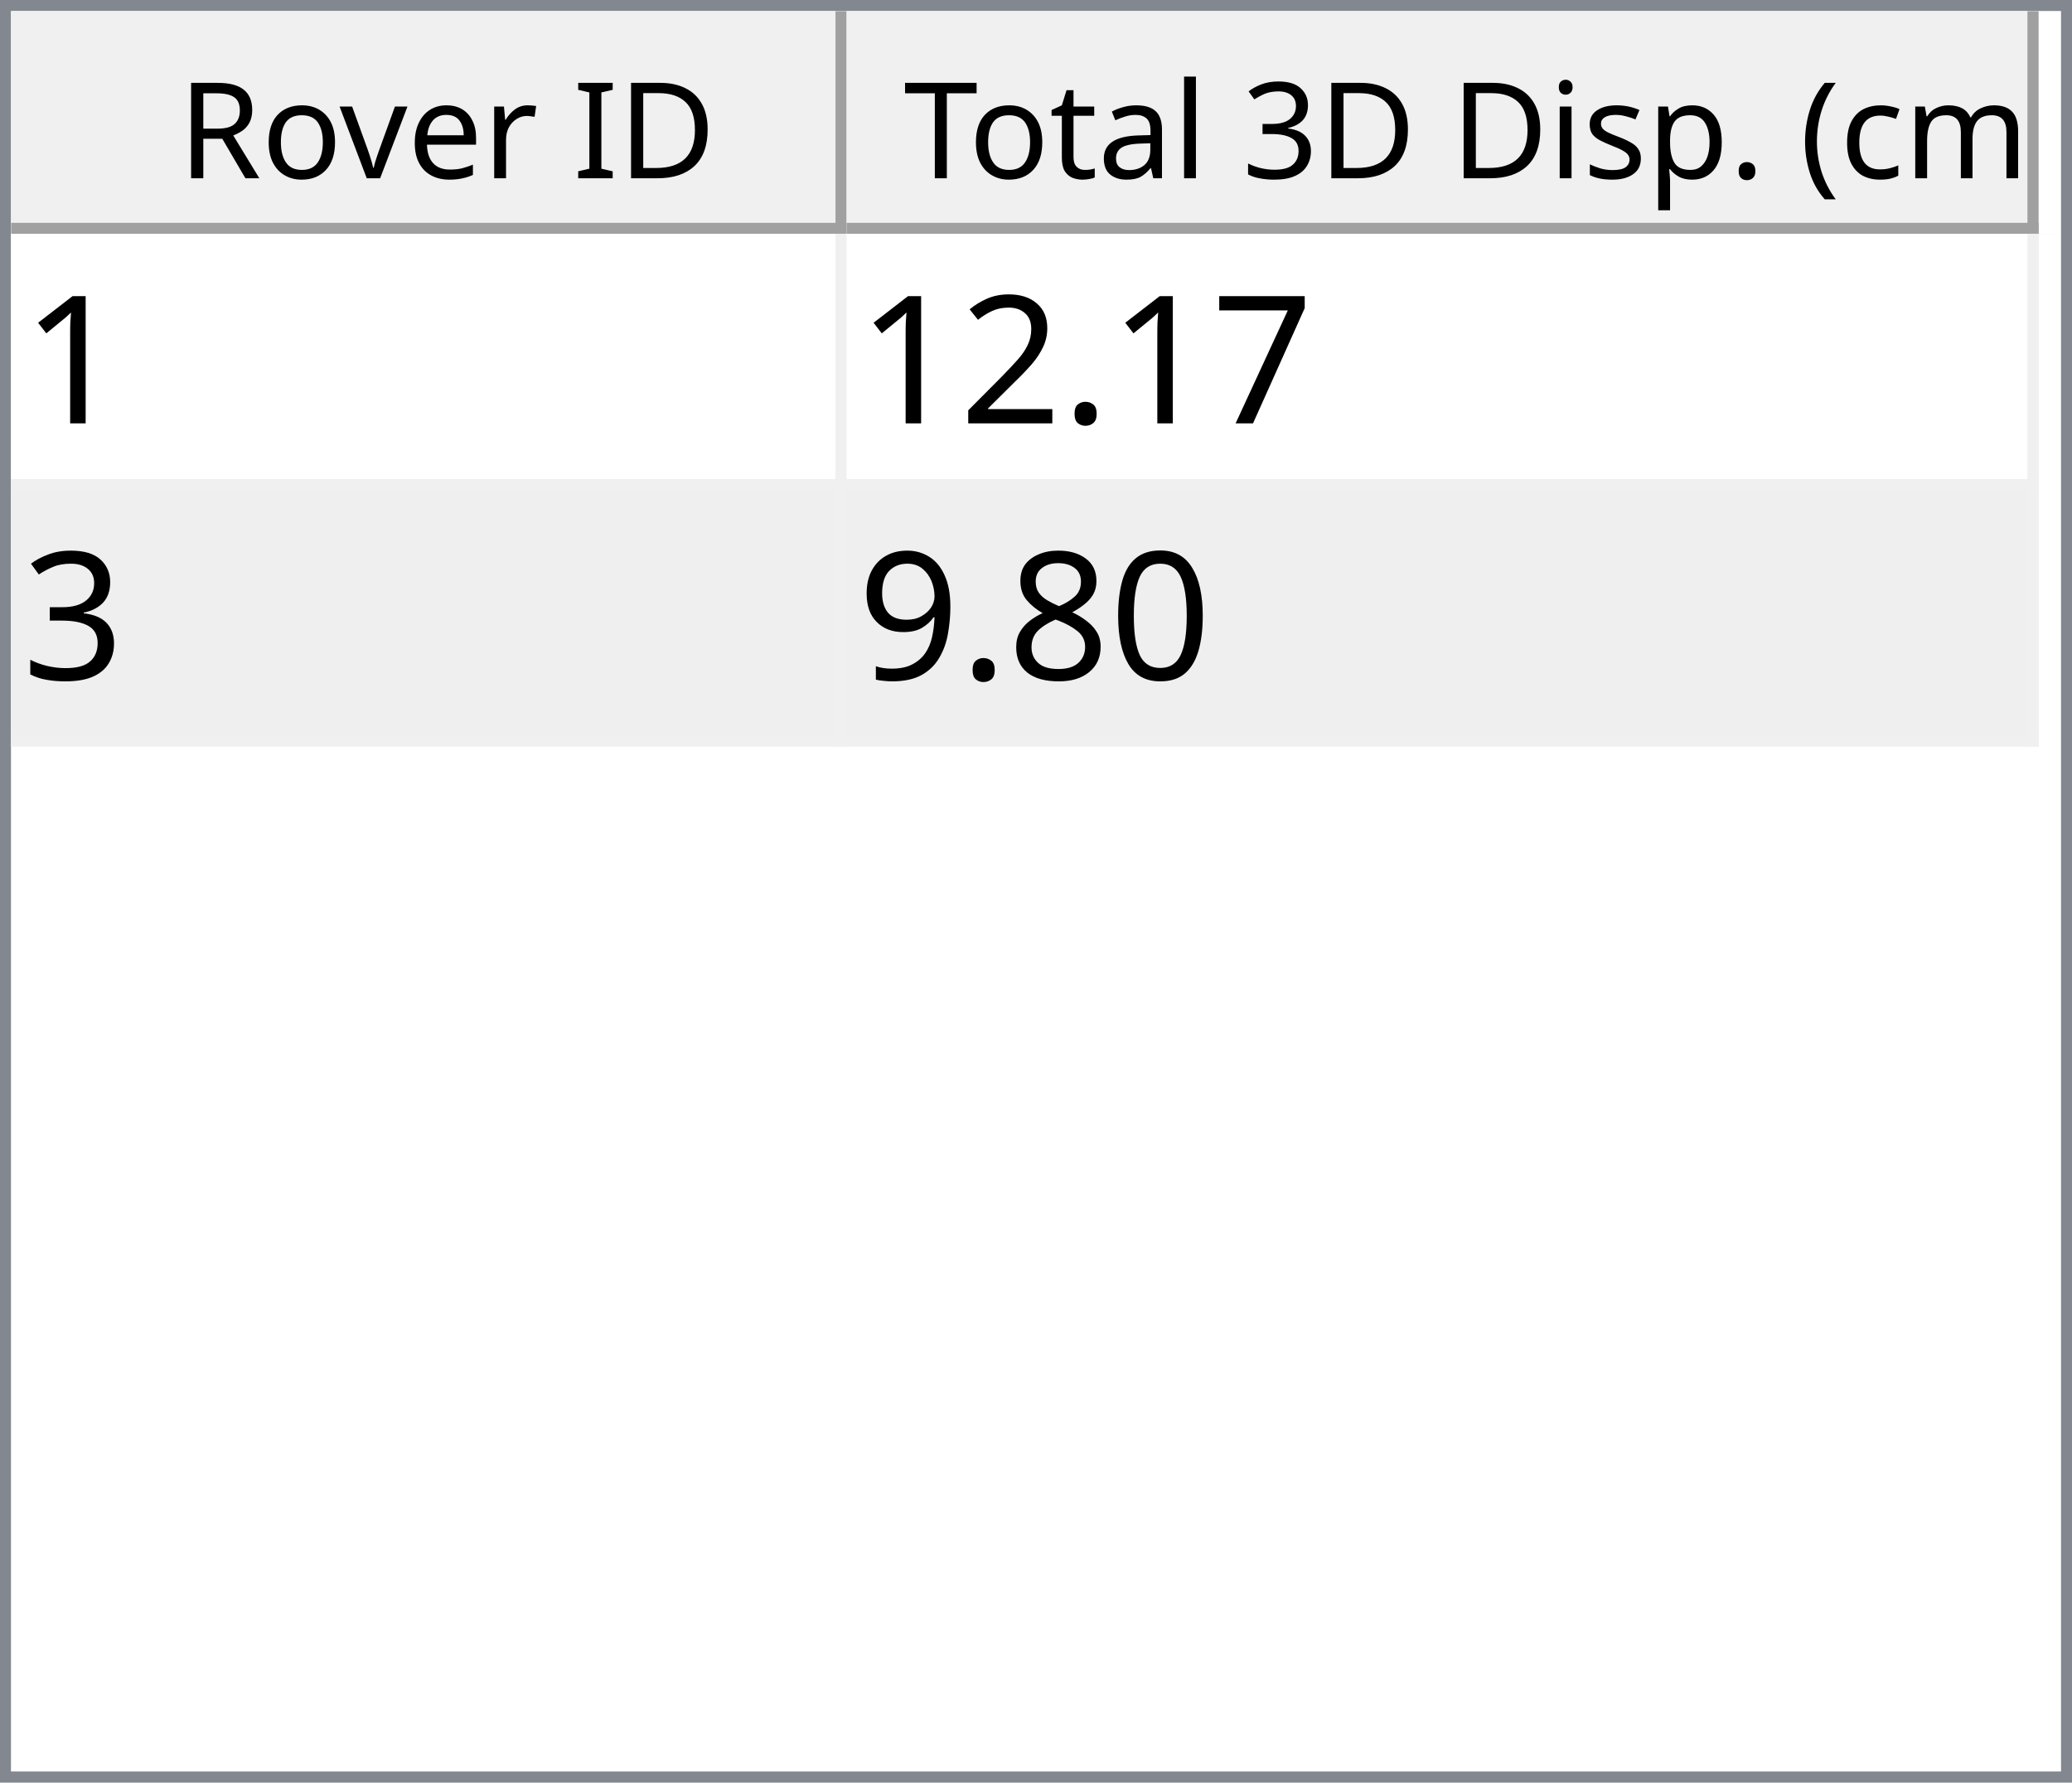
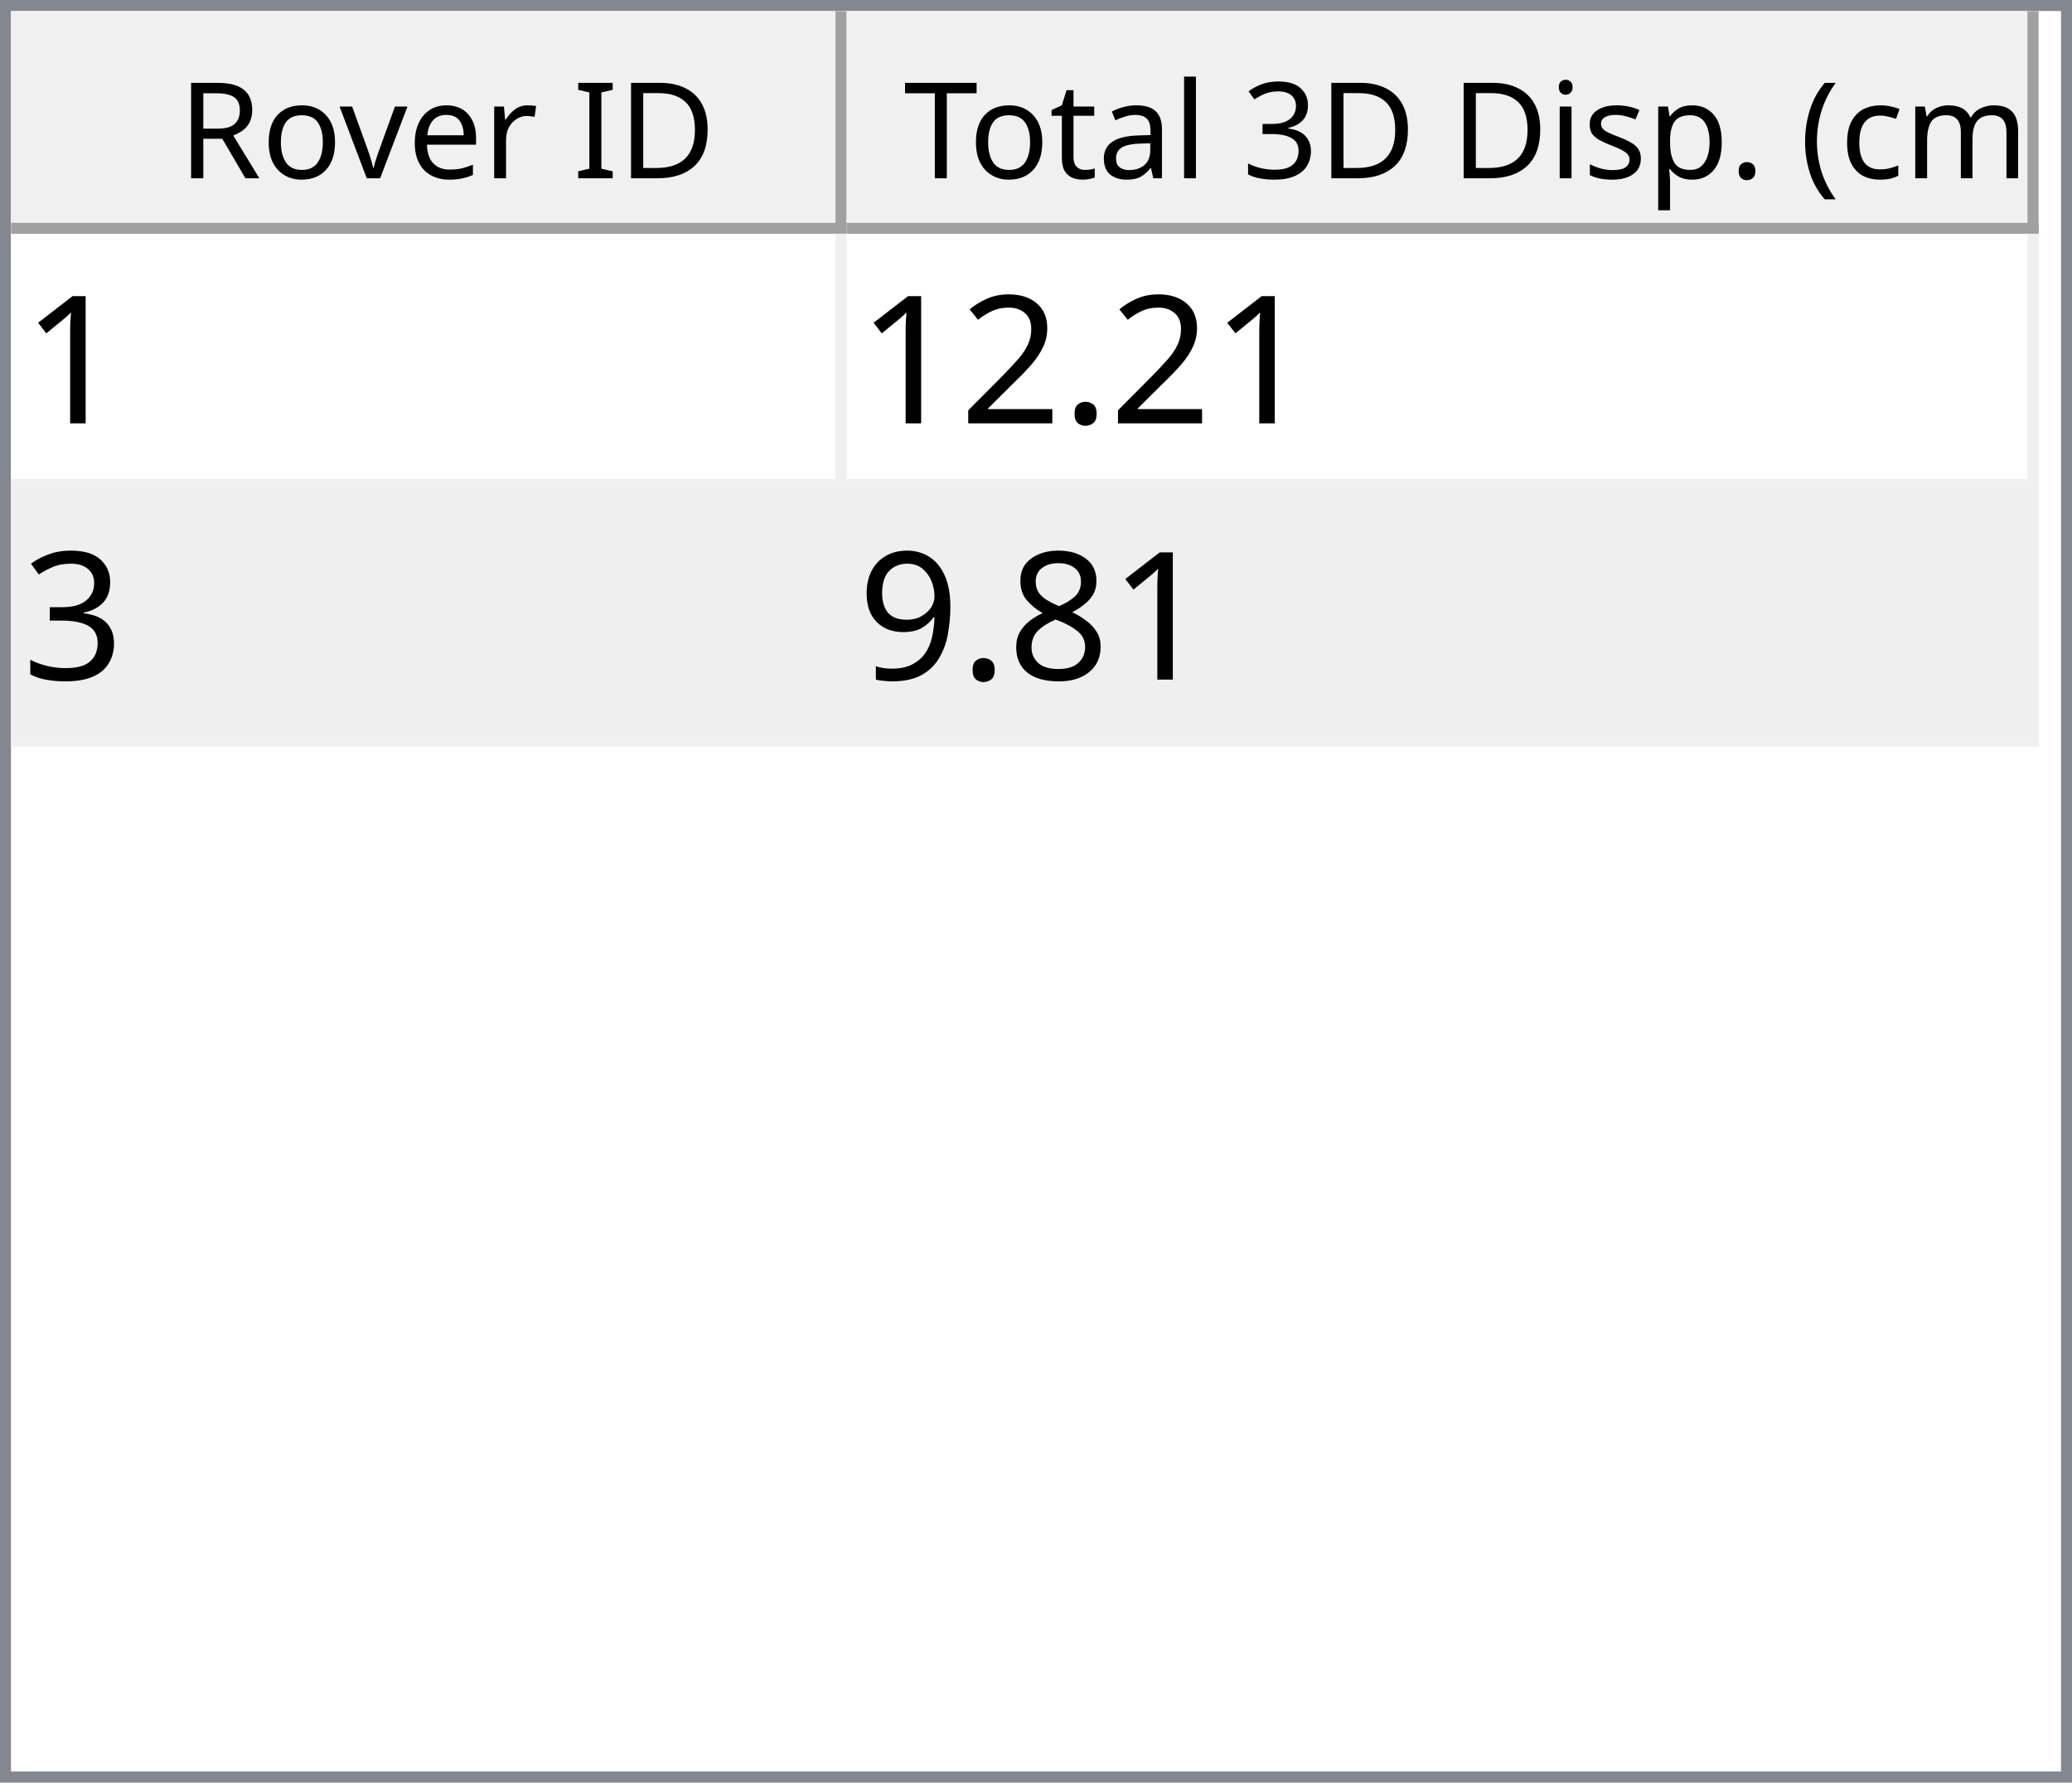
<svg xmlns="http://www.w3.org/2000/svg" style="fill-opacity:1; color-rendering:auto; color-interpolation:auto; text-rendering:auto; stroke:black; stroke-linecap:square; stroke-miterlimit:10; shape-rendering:auto; stroke-opacity:1; fill:black; stroke-dasharray:none; font-weight:normal; stroke-width:1; font-family:'Dialog'; font-style:normal; stroke-linejoin:miter; font-size:12px; stroke-dashoffset:0; image-rendering:auto;" width="186" height="160">
  <defs id="genericDefs" />
  <g>
    <defs id="defs1">
      <clipPath clipPathUnits="userSpaceOnUse" id="clipPath1">
        <path d="M0 0 L186 0 L186 160 L0 160 L0 0 Z" />
      </clipPath>
      <clipPath clipPathUnits="userSpaceOnUse" id="clipPath2">
        <path d="M0 0 L0 160 L186 160 L186 0 Z" />
      </clipPath>
      <clipPath clipPathUnits="userSpaceOnUse" id="clipPath3">
        <path d="M0 0 L0 20 L184 20 L184 0 Z" />
      </clipPath>
      <clipPath clipPathUnits="userSpaceOnUse" id="clipPath4">
        <path d="M0 0 L0 20 L75 20 L75 0 Z" />
      </clipPath>
      <clipPath clipPathUnits="userSpaceOnUse" id="clipPath5">
        <path d="M1 1 L1 19 L74 19 L74 1 Z" />
      </clipPath>
      <clipPath clipPathUnits="userSpaceOnUse" id="clipPath6">
        <path d="M0 0 L0 18 L73 18 L73 0 Z" />
      </clipPath>
      <clipPath clipPathUnits="userSpaceOnUse" id="clipPath7">
        <path d="M-0.5 -0.5 L-0.5 19.5 L74.5 19.5 L74.5 -0.5 Z" />
      </clipPath>
      <clipPath clipPathUnits="userSpaceOnUse" id="clipPath8">
        <path d="M0 0 L0 20 L107 20 L107 0 Z" />
      </clipPath>
      <clipPath clipPathUnits="userSpaceOnUse" id="clipPath9">
        <path d="M1 1 L1 19 L106 19 L106 1 Z" />
      </clipPath>
      <clipPath clipPathUnits="userSpaceOnUse" id="clipPath10">
        <path d="M0 0 L0 18 L105 18 L105 0 Z" />
      </clipPath>
      <clipPath clipPathUnits="userSpaceOnUse" id="clipPath11">
        <path d="M-0.5 -0.5 L-0.5 19.5 L106.5 19.5 L106.5 -0.5 Z" />
      </clipPath>
      <clipPath clipPathUnits="userSpaceOnUse" id="clipPath12">
        <path d="M0 0 L0 138 L184 138 L184 0 Z" />
      </clipPath>
      <clipPath clipPathUnits="userSpaceOnUse" id="clipPath13">
        <path d="M0 0 L0 46 L182 46 L182 0 Z" />
      </clipPath>
      <clipPath clipPathUnits="userSpaceOnUse" id="clipPath14">
        <path d="M-0.5 -0.5 L-0.5 45.5 L181.5 45.5 L181.5 -0.5 Z" />
      </clipPath>
      <clipPath clipPathUnits="userSpaceOnUse" id="clipPath15">
        <path d="M0 0 L0 22 L74 22 L74 0 Z" />
      </clipPath>
      <clipPath clipPathUnits="userSpaceOnUse" id="clipPath16">
        <path d="M0 0 L0 22 L106 22 L106 0 Z" />
      </clipPath>
      <font horiz-adv-x="64.551" id="font1">
        <font-face ascent="107.91" descent="25.098" units-per-em="100" style="font-style:normal; font-family:Segoe UI; font-weight:normal;" />
        <missing-glyph horiz-adv-x="64.551" d="M8.109 0 L8.109 68.266 L56.453 68.266 L56.453 0 L8.109 0 ZM15.328 7.234 L49.219 7.234 L49.219 61.031 L15.328 61.031 L15.328 7.234 Z" />
        <glyph unicode="D" horiz-adv-x="70.117" d="M9.188 0 L9.188 70.016 L28.516 70.016 Q65.531 70.016 65.531 35.891 Q65.531 19.672 55.25 9.836 Q44.969 0 27.734 0 L9.188 0 ZM17.391 62.594 L17.391 7.422 L27.828 7.422 Q41.609 7.422 49.273 14.797 Q56.938 22.172 56.938 35.688 Q56.938 62.594 28.328 62.594 L17.391 62.594 Z" />
        <glyph unicode="I" horiz-adv-x="26.611" d="M17.391 0 L9.188 0 L9.188 70.016 L17.391 70.016 L17.391 0 Z" />
        <glyph unicode=" " horiz-adv-x="27.393" d="" />
        <glyph unicode="r" horiz-adv-x="34.766" d="M34.188 41.891 Q32.078 43.5 28.125 43.5 Q23 43.5 19.555 38.672 Q16.109 33.844 16.109 25.484 L16.109 0 L8.109 0 L8.109 50 L16.109 50 L16.109 39.703 L16.312 39.703 Q18.016 44.969 21.531 47.922 Q25.047 50.875 29.391 50.875 Q32.516 50.875 34.188 50.203 L34.188 41.891 Z" />
        <glyph unicode="e" horiz-adv-x="52.295" d="M48.297 23 L12.984 23 Q13.188 14.656 17.484 10.109 Q21.781 5.562 29.297 5.562 Q37.75 5.562 44.828 11.141 L44.828 3.609 Q38.234 -1.172 27.391 -1.172 Q16.797 -1.172 10.742 5.641 Q4.688 12.453 4.688 24.812 Q4.688 36.469 11.305 43.82 Q17.922 51.172 27.734 51.172 Q37.547 51.172 42.922 44.828 Q48.297 38.484 48.297 27.203 L48.297 23 ZM40.094 29.781 Q40.047 36.719 36.75 40.578 Q33.453 44.438 27.594 44.438 Q21.922 44.438 17.969 40.383 Q14.016 36.328 13.094 29.781 L40.094 29.781 Z" />
        <glyph unicode="v" horiz-adv-x="47.9" d="M47.406 50 L27.484 0 L19.625 0 L0.688 50 L9.469 50 L22.172 13.672 Q23.578 9.672 23.922 6.688 L24.125 6.688 Q24.609 10.453 25.688 13.484 L38.969 50 L47.406 50 Z" />
        <glyph unicode="o" horiz-adv-x="58.594" d="M29 -1.172 Q17.922 -1.172 11.305 5.836 Q4.688 12.844 4.688 24.422 Q4.688 37.016 11.57 44.094 Q18.453 51.172 30.172 51.172 Q41.359 51.172 47.633 44.289 Q53.906 37.406 53.906 25.203 Q53.906 13.234 47.141 6.031 Q40.375 -1.172 29 -1.172 ZM29.594 44.438 Q21.875 44.438 17.383 39.188 Q12.891 33.938 12.891 24.703 Q12.891 15.828 17.43 10.695 Q21.969 5.562 29.594 5.562 Q37.359 5.562 41.531 10.594 Q45.703 15.625 45.703 24.906 Q45.703 34.281 41.531 39.359 Q37.359 44.438 29.594 44.438 Z" />
        <glyph unicode="R" horiz-adv-x="59.814" d="M59.375 0 L49.609 0 L37.891 19.625 Q36.281 22.359 34.766 24.289 Q33.25 26.219 31.664 27.438 Q30.078 28.656 28.25 29.219 Q26.422 29.781 24.125 29.781 L17.391 29.781 L17.391 0 L9.188 0 L9.188 70.016 L30.078 70.016 Q34.672 70.016 38.555 68.867 Q42.438 67.719 45.289 65.375 Q48.141 63.031 49.758 59.547 Q51.375 56.062 51.375 51.375 Q51.375 47.703 50.273 44.656 Q49.172 41.609 47.148 39.211 Q45.125 36.812 42.266 35.133 Q39.406 33.453 35.844 32.516 L35.844 32.328 Q37.594 31.547 38.891 30.547 Q40.188 29.547 41.359 28.18 Q42.531 26.812 43.68 25.078 Q44.828 23.344 46.234 21.047 L59.375 0 ZM17.391 62.594 L17.391 37.203 L28.516 37.203 Q31.594 37.203 34.203 38.133 Q36.812 39.062 38.719 40.797 Q40.625 42.531 41.703 45.047 Q42.781 47.562 42.781 50.688 Q42.781 56.297 39.141 59.445 Q35.5 62.594 28.609 62.594 L17.391 62.594 Z" />
        <glyph unicode=")" horiz-adv-x="30.176" d="M8.297 -15.922 L1.172 -15.922 Q16.406 2.344 16.406 26.812 Q16.406 51.469 1.078 70.016 L8.297 70.016 Q23.531 52.156 23.531 26.703 Q23.531 1.375 8.297 -15.922 Z" />
        <glyph unicode="m" horiz-adv-x="86.133" d="M79.109 0 L71.094 0 L71.094 28.719 Q71.094 37.016 68.531 40.727 Q65.969 44.438 59.906 44.438 Q54.781 44.438 51.195 39.75 Q47.609 35.062 47.609 28.516 L47.609 0 L39.594 0 L39.594 29.688 Q39.594 44.438 28.219 44.438 Q22.953 44.438 19.531 40.016 Q16.109 35.594 16.109 28.516 L16.109 0 L8.109 0 L8.109 50 L16.109 50 L16.109 42.094 L16.312 42.094 Q21.625 51.172 31.844 51.172 Q36.969 51.172 40.773 48.312 Q44.578 45.453 46 40.828 Q51.562 51.172 62.594 51.172 Q79.109 51.172 79.109 30.812 L79.109 0 Z" />
        <glyph unicode="c" horiz-adv-x="46.191" d="M42.188 2.297 Q36.422 -1.172 28.516 -1.172 Q17.828 -1.172 11.258 5.789 Q4.688 12.75 4.688 23.828 Q4.688 36.188 11.766 43.68 Q18.844 51.172 30.672 51.172 Q37.25 51.172 42.281 48.734 L42.281 40.531 Q36.719 44.438 30.375 44.438 Q22.703 44.438 17.797 38.945 Q12.891 33.453 12.891 24.516 Q12.891 15.719 17.508 10.641 Q22.125 5.562 29.891 5.562 Q36.422 5.562 42.188 9.906 L42.188 2.297 Z" />
        <glyph unicode="(" horiz-adv-x="30.176" d="M29.109 -15.922 L21.969 -15.922 Q6.844 1.375 6.844 26.703 Q6.844 52.156 21.969 70.016 L29.203 70.016 Q13.875 51.469 13.875 26.812 Q13.875 2.344 29.109 -15.922 Z" />
        <glyph unicode="." horiz-adv-x="21.68" d="M10.891 -1.078 Q8.641 -1.078 7.055 0.539 Q5.469 2.156 5.469 4.391 Q5.469 6.641 7.055 8.273 Q8.641 9.906 10.891 9.906 Q13.188 9.906 14.797 8.273 Q16.406 6.641 16.406 4.391 Q16.406 2.156 14.797 0.539 Q13.188 -1.078 10.891 -1.078 Z" />
        <glyph unicode="p" horiz-adv-x="58.789" d="M16.312 7.234 L16.109 7.234 L16.109 -23 L8.109 -23 L8.109 50 L16.109 50 L16.109 41.219 L16.312 41.219 Q22.219 51.172 33.594 51.172 Q43.266 51.172 48.688 44.461 Q54.109 37.75 54.109 26.469 Q54.109 13.922 48 6.375 Q41.891 -1.172 31.297 -1.172 Q21.578 -1.172 16.312 7.234 ZM16.109 27.391 L16.109 20.406 Q16.109 14.203 20.141 9.883 Q24.172 5.562 30.375 5.562 Q37.641 5.562 41.773 11.133 Q45.906 16.703 45.906 26.609 Q45.906 34.969 42.047 39.703 Q38.188 44.438 31.594 44.438 Q24.609 44.438 20.359 39.578 Q16.109 34.719 16.109 27.391 Z" />
        <glyph unicode="s" horiz-adv-x="42.432" d="M5.078 1.812 L5.078 10.406 Q11.625 5.562 19.484 5.562 Q30.031 5.562 30.031 12.594 Q30.031 14.594 29.125 15.992 Q28.219 17.391 26.68 18.461 Q25.141 19.531 23.07 20.383 Q21 21.234 18.609 22.172 Q15.281 23.484 12.766 24.828 Q10.25 26.172 8.57 27.859 Q6.891 29.547 6.031 31.695 Q5.172 33.844 5.172 36.719 Q5.172 40.234 6.789 42.945 Q8.406 45.656 11.086 47.484 Q13.766 49.312 17.211 50.242 Q20.656 51.172 24.312 51.172 Q30.812 51.172 35.938 48.922 L35.938 40.828 Q30.422 44.438 23.25 44.438 Q21 44.438 19.195 43.922 Q17.391 43.406 16.094 42.477 Q14.797 41.547 14.086 40.258 Q13.375 38.969 13.375 37.406 Q13.375 35.453 14.086 34.133 Q14.797 32.812 16.164 31.789 Q17.531 30.766 19.484 29.938 Q21.438 29.109 23.922 28.125 Q27.25 26.859 29.883 25.516 Q32.516 24.172 34.375 22.484 Q36.234 20.797 37.234 18.602 Q38.234 16.406 38.234 13.375 Q38.234 9.672 36.602 6.938 Q34.969 4.203 32.234 2.398 Q29.5 0.594 25.93 -0.289 Q22.359 -1.172 18.453 -1.172 Q10.75 -1.172 5.078 1.812 Z" />
        <glyph unicode="i" horiz-adv-x="24.219" d="M12.203 62.703 Q10.062 62.703 8.547 64.164 Q7.031 65.625 7.031 67.875 Q7.031 70.125 8.547 71.609 Q10.062 73.094 12.203 73.094 Q14.406 73.094 15.945 71.609 Q17.484 70.125 17.484 67.875 Q17.484 65.719 15.945 64.211 Q14.406 62.703 12.203 62.703 ZM16.109 0 L8.109 0 L8.109 50 L16.109 50 L16.109 0 Z" />
        <glyph unicode="3" horiz-adv-x="53.906" d="M46.531 19.828 Q46.531 15.094 44.75 11.211 Q42.969 7.328 39.719 4.57 Q36.469 1.812 31.93 0.297 Q27.391 -1.219 21.922 -1.219 Q11.922 -1.219 6 2.594 L6 11.188 Q13.094 5.609 22.219 5.609 Q25.875 5.609 28.828 6.539 Q31.781 7.469 33.906 9.227 Q36.031 10.984 37.18 13.477 Q38.328 15.969 38.328 19.094 Q38.328 32.812 18.797 32.812 L12.984 32.812 L12.984 39.594 L18.5 39.594 Q35.797 39.594 35.797 52.484 Q35.797 64.406 22.609 64.406 Q15.188 64.406 8.688 59.422 L8.688 67.188 Q15.375 71.188 24.609 71.188 Q29 71.188 32.57 69.969 Q36.141 68.75 38.68 66.555 Q41.219 64.359 42.609 61.281 Q44 58.203 44 54.5 Q44 40.672 30.031 36.719 L30.031 36.531 Q33.594 36.141 36.625 34.797 Q39.656 33.453 41.852 31.305 Q44.047 29.156 45.289 26.25 Q46.531 23.344 46.531 19.828 Z" />
        <glyph unicode="l" horiz-adv-x="24.219" d="M16.109 0 L8.109 0 L8.109 74.031 L16.109 74.031 L16.109 0 Z" />
        <glyph unicode="a" horiz-adv-x="50.879" d="M43.891 0 L35.891 0 L35.891 7.812 L35.688 7.812 Q30.469 -1.172 20.312 -1.172 Q12.844 -1.172 8.617 2.781 Q4.391 6.734 4.391 13.281 Q4.391 27.297 20.906 29.594 L35.891 31.688 Q35.891 44.438 25.594 44.438 Q16.547 44.438 9.281 38.281 L9.281 46.484 Q16.656 51.172 26.266 51.172 Q43.891 51.172 43.891 32.516 L43.891 0 ZM35.891 25.297 L23.828 23.641 Q18.266 22.859 15.43 20.875 Q12.594 18.891 12.594 13.875 Q12.594 10.203 15.211 7.883 Q17.828 5.562 22.172 5.562 Q28.125 5.562 32.008 9.742 Q35.891 13.922 35.891 20.312 L35.891 25.297 Z" />
        <glyph unicode="t" horiz-adv-x="33.887" d="M31.297 0.484 Q28.469 -1.078 23.828 -1.078 Q10.688 -1.078 10.688 13.578 L10.688 43.172 L2.094 43.172 L2.094 50 L10.688 50 L10.688 62.203 L18.703 64.797 L18.703 50 L31.297 50 L31.297 43.172 L18.703 43.172 L18.703 14.984 Q18.703 9.969 20.414 7.82 Q22.125 5.672 26.078 5.672 Q29.109 5.672 31.297 7.328 L31.297 0.484 Z" />
        <glyph unicode="T" horiz-adv-x="52.393" d="M50.594 62.594 L30.375 62.594 L30.375 0 L22.172 0 L22.172 62.594 L2 62.594 L2 70.016 L50.594 70.016 L50.594 62.594 Z" />
      </font>
      <font horiz-adv-x="75.0" id="font2">
        <font-face ascent="100.537" descent="21.973" units-per-em="100" style="font-style:normal; font-family:sans-serif; font-weight:normal;" />
        <missing-glyph horiz-adv-x="75.0" d="M12.5 0 L12.5 62.5 L62.5 62.5 L62.5 0 L12.5 0 ZM14.062 1.562 L60.938 1.562 L60.938 60.938 L14.062 60.938 L14.062 1.562 Z" />
        <glyph unicode="1" horiz-adv-x="55.615" d="M37.25 0 L28.469 0 L28.469 56 Q25.297 52.984 20.141 49.953 Q14.984 46.922 10.891 45.406 L10.891 53.906 Q18.266 57.375 23.781 62.305 Q29.297 67.234 31.594 71.875 L37.25 71.875 L37.25 0 Z" />
-         <glyph unicode="7" horiz-adv-x="55.615" d="M4.734 62.203 L4.734 70.656 L51.078 70.656 L51.078 63.812 Q44.234 56.547 37.523 44.484 Q30.812 32.422 27.156 19.672 Q24.516 10.688 23.781 0 L14.75 0 Q14.891 8.453 18.062 20.414 Q21.234 32.375 27.172 43.484 Q33.109 54.594 39.797 62.203 L4.734 62.203 Z" />
        <glyph unicode="." horiz-adv-x="27.783" d="M9.078 0 L9.078 10.016 L19.094 10.016 L19.094 0 L9.078 0 Z" />
        <glyph unicode="2" horiz-adv-x="55.615" d="M50.344 8.453 L50.344 0 L3.031 0 Q2.938 3.172 4.047 6.109 Q5.859 10.938 9.836 15.625 Q13.812 20.312 21.344 26.469 Q33.016 36.031 37.117 41.625 Q41.219 47.219 41.219 52.203 Q41.219 57.422 37.477 61.008 Q33.734 64.594 27.734 64.594 Q21.391 64.594 17.578 60.789 Q13.766 56.984 13.719 50.25 L4.688 51.172 Q5.609 61.281 11.664 66.578 Q17.719 71.875 27.938 71.875 Q38.234 71.875 44.242 66.164 Q50.25 60.453 50.25 52 Q50.25 47.703 48.492 43.555 Q46.734 39.406 42.656 34.812 Q38.578 30.219 29.109 22.219 Q21.188 15.578 18.945 13.211 Q16.703 10.844 15.234 8.453 L50.344 8.453 Z" />
        <glyph unicode="3" horiz-adv-x="55.615" d="M4.203 18.891 L12.984 20.062 Q14.5 12.594 18.141 9.297 Q21.781 6 27 6 Q33.203 6 37.477 10.297 Q41.75 14.594 41.75 20.953 Q41.75 27 37.797 30.93 Q33.844 34.859 27.734 34.859 Q25.25 34.859 21.531 33.891 L22.516 41.609 Q23.391 41.5 23.922 41.5 Q29.547 41.5 34.039 44.43 Q38.531 47.359 38.531 53.469 Q38.531 58.297 35.258 61.477 Q31.984 64.656 26.812 64.656 Q21.688 64.656 18.266 61.43 Q14.844 58.203 13.875 51.766 L5.078 53.328 Q6.688 62.156 12.398 67.016 Q18.109 71.875 26.609 71.875 Q32.469 71.875 37.398 69.359 Q42.328 66.844 44.945 62.5 Q47.562 58.156 47.562 53.266 Q47.562 48.641 45.07 44.828 Q42.578 41.016 37.703 38.766 Q44.047 37.312 47.562 32.695 Q51.078 28.078 51.078 21.141 Q51.078 11.766 44.242 5.25 Q37.406 -1.266 26.953 -1.266 Q17.531 -1.266 11.305 4.352 Q5.078 9.969 4.203 18.891 Z" />
-         <glyph unicode="0" horiz-adv-x="55.615" d="M4.156 35.297 Q4.156 48 6.766 55.742 Q9.375 63.484 14.523 67.68 Q19.672 71.875 27.484 71.875 Q33.25 71.875 37.594 69.555 Q41.938 67.234 44.773 62.867 Q47.609 58.5 49.219 52.227 Q50.828 45.953 50.828 35.297 Q50.828 22.703 48.242 14.969 Q45.656 7.234 40.508 3.008 Q35.359 -1.219 27.484 -1.219 Q17.141 -1.219 11.234 6.203 Q4.156 15.141 4.156 35.297 ZM13.188 35.297 Q13.188 17.672 17.312 11.836 Q21.438 6 27.484 6 Q33.547 6 37.672 11.859 Q41.797 17.719 41.797 35.297 Q41.797 52.984 37.672 58.789 Q33.547 64.594 27.391 64.594 Q21.344 64.594 17.719 59.469 Q13.188 52.938 13.188 35.297 Z" />
        <glyph unicode="8" horiz-adv-x="55.615" d="M17.672 38.812 Q12.203 40.828 9.57 44.539 Q6.938 48.25 6.938 53.422 Q6.938 61.234 12.555 66.555 Q18.172 71.875 27.484 71.875 Q36.859 71.875 42.578 66.43 Q48.297 60.984 48.297 53.172 Q48.297 48.188 45.68 44.508 Q43.062 40.828 37.75 38.812 Q44.344 36.672 47.781 31.883 Q51.219 27.094 51.219 20.453 Q51.219 11.281 44.727 5.031 Q38.234 -1.219 27.641 -1.219 Q17.047 -1.219 10.547 5.055 Q4.047 11.328 4.047 20.703 Q4.047 27.688 7.594 32.398 Q11.141 37.109 17.672 38.812 ZM15.922 53.719 Q15.922 48.641 19.195 45.414 Q22.469 42.188 27.688 42.188 Q32.766 42.188 36.016 45.383 Q39.266 48.578 39.266 53.219 Q39.266 58.062 35.914 61.359 Q32.562 64.656 27.594 64.656 Q22.562 64.656 19.242 61.43 Q15.922 58.203 15.922 53.719 ZM13.094 20.656 Q13.094 16.891 14.875 13.375 Q16.656 9.859 20.172 7.93 Q23.688 6 27.734 6 Q34.031 6 38.133 10.055 Q42.234 14.109 42.234 20.359 Q42.234 26.703 38.016 30.859 Q33.797 35.016 27.438 35.016 Q21.234 35.016 17.164 30.914 Q13.094 26.812 13.094 20.656 Z" />
        <glyph unicode="9" horiz-adv-x="55.615" d="M5.469 16.547 L13.922 17.328 Q14.984 11.375 18.016 8.688 Q21.047 6 25.781 6 Q29.828 6 32.883 7.859 Q35.938 9.719 37.891 12.82 Q39.844 15.922 41.164 21.195 Q42.484 26.469 42.484 31.938 Q42.484 32.516 42.438 33.688 Q39.797 29.5 35.234 26.883 Q30.672 24.266 25.344 24.266 Q16.453 24.266 10.305 30.711 Q4.156 37.156 4.156 47.703 Q4.156 58.594 10.578 65.234 Q17 71.875 26.656 71.875 Q33.641 71.875 39.43 68.117 Q45.219 64.359 48.219 57.398 Q51.219 50.438 51.219 37.25 Q51.219 23.531 48.242 15.406 Q45.266 7.281 39.383 3.031 Q33.5 -1.219 25.594 -1.219 Q17.188 -1.219 11.867 3.445 Q6.547 8.109 5.469 16.547 ZM41.453 48.141 Q41.453 55.719 37.43 60.156 Q33.406 64.594 27.734 64.594 Q21.875 64.594 17.531 59.812 Q13.188 55.031 13.188 47.406 Q13.188 40.578 17.312 36.305 Q21.438 32.031 27.484 32.031 Q33.594 32.031 37.523 36.305 Q41.453 40.578 41.453 48.141 Z" />
      </font>
    </defs>
    <g style="fill:white; stroke:white;">
      <rect x="0" y="0" width="186" style="clip-path:url(#clipPath1); stroke:none;" height="160" />
    </g>
    <g style="fill:white; text-rendering:optimizeSpeed; color-rendering:optimizeSpeed; image-rendering:optimizeSpeed; shape-rendering:crispEdges; stroke:white; color-interpolation:sRGB;">
      <rect x="0" width="186" height="160" y="0" style="stroke:none;" />
      <path style="stroke:none;" d="M0 160 L186 160 L186 0 L0 0 Z" />
    </g>
    <g style="fill:rgb(240,240,240); font-family:'Segoe UI'; stroke:rgb(240,240,240);">
      <rect x="0" y="0" width="186" style="clip-path:url(#clipPath2); stroke:none;" height="160" />
    </g>
    <g style="fill:rgb(130,135,144); font-family:'Segoe UI'; stroke:rgb(130,135,144);">
      <path d="M0 0 L186 0 L186 160 L0 160 L0 0 ZM1 1 L185 1 L185 159 L1 159 L1 1 Z" style="fill-rule:evenodd; clip-path:url(#clipPath2); stroke:none;" />
    </g>
    <g style="fill:white; font-family:'Segoe UI'; stroke:white;" transform="translate(1,1)">
      <rect x="0" y="0" width="184" style="clip-path:url(#clipPath3); stroke:none;" height="20" />
    </g>
    <g style="fill:rgb(240,240,240); font-family:'Segoe UI'; stroke:rgb(240,240,240);" transform="translate(1,1)">
      <rect x="0" y="0" width="75" style="clip-path:url(#clipPath4); stroke:none;" height="20" />
    </g>
    <g style="font-family:'Segoe UI';" transform="translate(2,2)">
      <text x="14" xml:space="preserve" y="14" style="clip-path:url(#clipPath6); stroke:none;">Rover ID</text>
    </g>
    <g style="fill:rgb(160,160,160); font-family:'Segoe UI'; stroke:rgb(160,160,160); stroke-linejoin:bevel;" transform="translate(1.5,1.5)">
      <line x1="74" x2="74" y1="0" style="fill:none; clip-path:url(#clipPath7);" y2="19" />
    </g>
    <g style="fill:rgb(160,160,160); font-family:'Segoe UI'; stroke:rgb(160,160,160); stroke-linejoin:bevel;" transform="matrix(1,0,0,1,1,1) translate(0.5,0.5)">
      <line x1="0" x2="74" y1="19" style="fill:none; clip-path:url(#clipPath7);" y2="19" />
    </g>
    <g style="fill:rgb(240,240,240); font-family:'Segoe UI'; stroke:rgb(240,240,240);" transform="translate(76,1)">
      <rect x="0" y="0" width="107" style="clip-path:url(#clipPath8); stroke:none;" height="20" />
    </g>
    <g style="font-family:'Segoe UI';" transform="translate(77,2)">
      <text x="1" xml:space="preserve" y="14" style="clip-path:url(#clipPath10); stroke:none;"> Total 3D Disp. (cm)</text>
    </g>
    <g style="fill:rgb(160,160,160); font-family:'Segoe UI'; stroke:rgb(160,160,160); stroke-linejoin:bevel;" transform="translate(76.5,1.5)">
      <line x1="106" x2="106" y1="0" style="fill:none; clip-path:url(#clipPath11);" y2="19" />
    </g>
    <g style="fill:rgb(160,160,160); font-family:'Segoe UI'; stroke:rgb(160,160,160); stroke-linejoin:bevel;" transform="matrix(1,0,0,1,76,1) translate(0.5,0.5)">
      <line x1="0" x2="106" y1="19" style="fill:none; clip-path:url(#clipPath11);" y2="19" />
    </g>
    <g style="fill:white; font-family:'Segoe UI'; stroke:white;" transform="translate(1,21)">
      <rect x="0" y="0" width="184" style="clip-path:url(#clipPath12); stroke:none;" height="138" />
    </g>
    <g style="fill:rgb(240,240,240); font-size:16px; font-family:sans-serif; stroke:rgb(240,240,240);" transform="translate(1,21)">
      <rect x="0" y="0" width="182" style="clip-path:url(#clipPath13); stroke:none;" height="46" />
      <line transform="translate(0.5,0.5)" x1="0" x2="181" y1="22" style="clip-path:url(#clipPath14); fill:none; stroke-linejoin:bevel;" y2="22" />
    </g>
    <g transform="matrix(1,0,0,1,1,21) translate(0.5,0.5)" style="fill:rgb(240,240,240); font-size:16px; font-family:sans-serif; stroke:rgb(240,240,240); stroke-linejoin:bevel;">
      <line x1="0" x2="181" y1="45" style="fill:none; clip-path:url(#clipPath14);" y2="45" />
    </g>
    <g transform="matrix(1,0,0,1,1,21) translate(0.5,0.5)" style="fill:rgb(240,240,240); font-size:16px; font-family:sans-serif; stroke:rgb(240,240,240); stroke-linejoin:bevel;">
      <line x1="74" x2="74" y1="0" style="fill:none; clip-path:url(#clipPath14);" y2="45" />
    </g>
    <g transform="matrix(1,0,0,1,1,21) translate(0.5,0.5)" style="fill:rgb(240,240,240); font-size:16px; font-family:sans-serif; stroke:rgb(240,240,240); stroke-linejoin:bevel;">
      <line x1="181" x2="181" y1="0" style="fill:none; clip-path:url(#clipPath14);" y2="45" />
    </g>
    <g style="fill:white; font-size:16px; font-family:sans-serif; stroke:white;" transform="matrix(1,0,0,1,1,21)">
      <rect x="0" y="0" width="74" style="clip-path:url(#clipPath15); stroke:none;" height="22" />
      <text x="1" y="17" style="fill:black; clip-path:url(#clipPath15); stroke:none;" xml:space="preserve">1</text>
    </g>
    <g style="fill:white; font-size:16px; font-family:sans-serif; stroke:white;" transform="matrix(1,0,0,1,1,21) translate(75,0)">
      <rect x="0" y="0" width="106" style="clip-path:url(#clipPath16); stroke:none;" height="22" />
-       <text x="1" y="17" style="fill:black; clip-path:url(#clipPath16); stroke:none;" xml:space="preserve">12.17</text>
+       <text x="1" y="17" style="fill:black; clip-path:url(#clipPath16); stroke:none;" xml:space="preserve">12.21</text>
    </g>
    <g style="fill:rgb(239,239,239); font-size:16px; font-family:sans-serif; stroke:rgb(239,239,239);" transform="matrix(1,0,0,1,1,21) translate(0,23)">
      <rect x="0" y="0" width="74" style="clip-path:url(#clipPath15); stroke:none;" height="22" />
      <text x="1" y="17" style="fill:black; clip-path:url(#clipPath15); stroke:none;" xml:space="preserve">3</text>
    </g>
    <g style="fill:rgb(239,239,239); font-size:16px; font-family:sans-serif; stroke:rgb(239,239,239);" transform="matrix(1,0,0,1,1,21) translate(75,23)">
      <rect x="0" y="0" width="106" style="clip-path:url(#clipPath16); stroke:none;" height="22" />
-       <text x="1" y="17" style="fill:black; clip-path:url(#clipPath16); stroke:none;" xml:space="preserve">9.80</text>
+       <text x="1" y="17" style="fill:black; clip-path:url(#clipPath16); stroke:none;" xml:space="preserve">9.81</text>
    </g>
  </g>
</svg>
